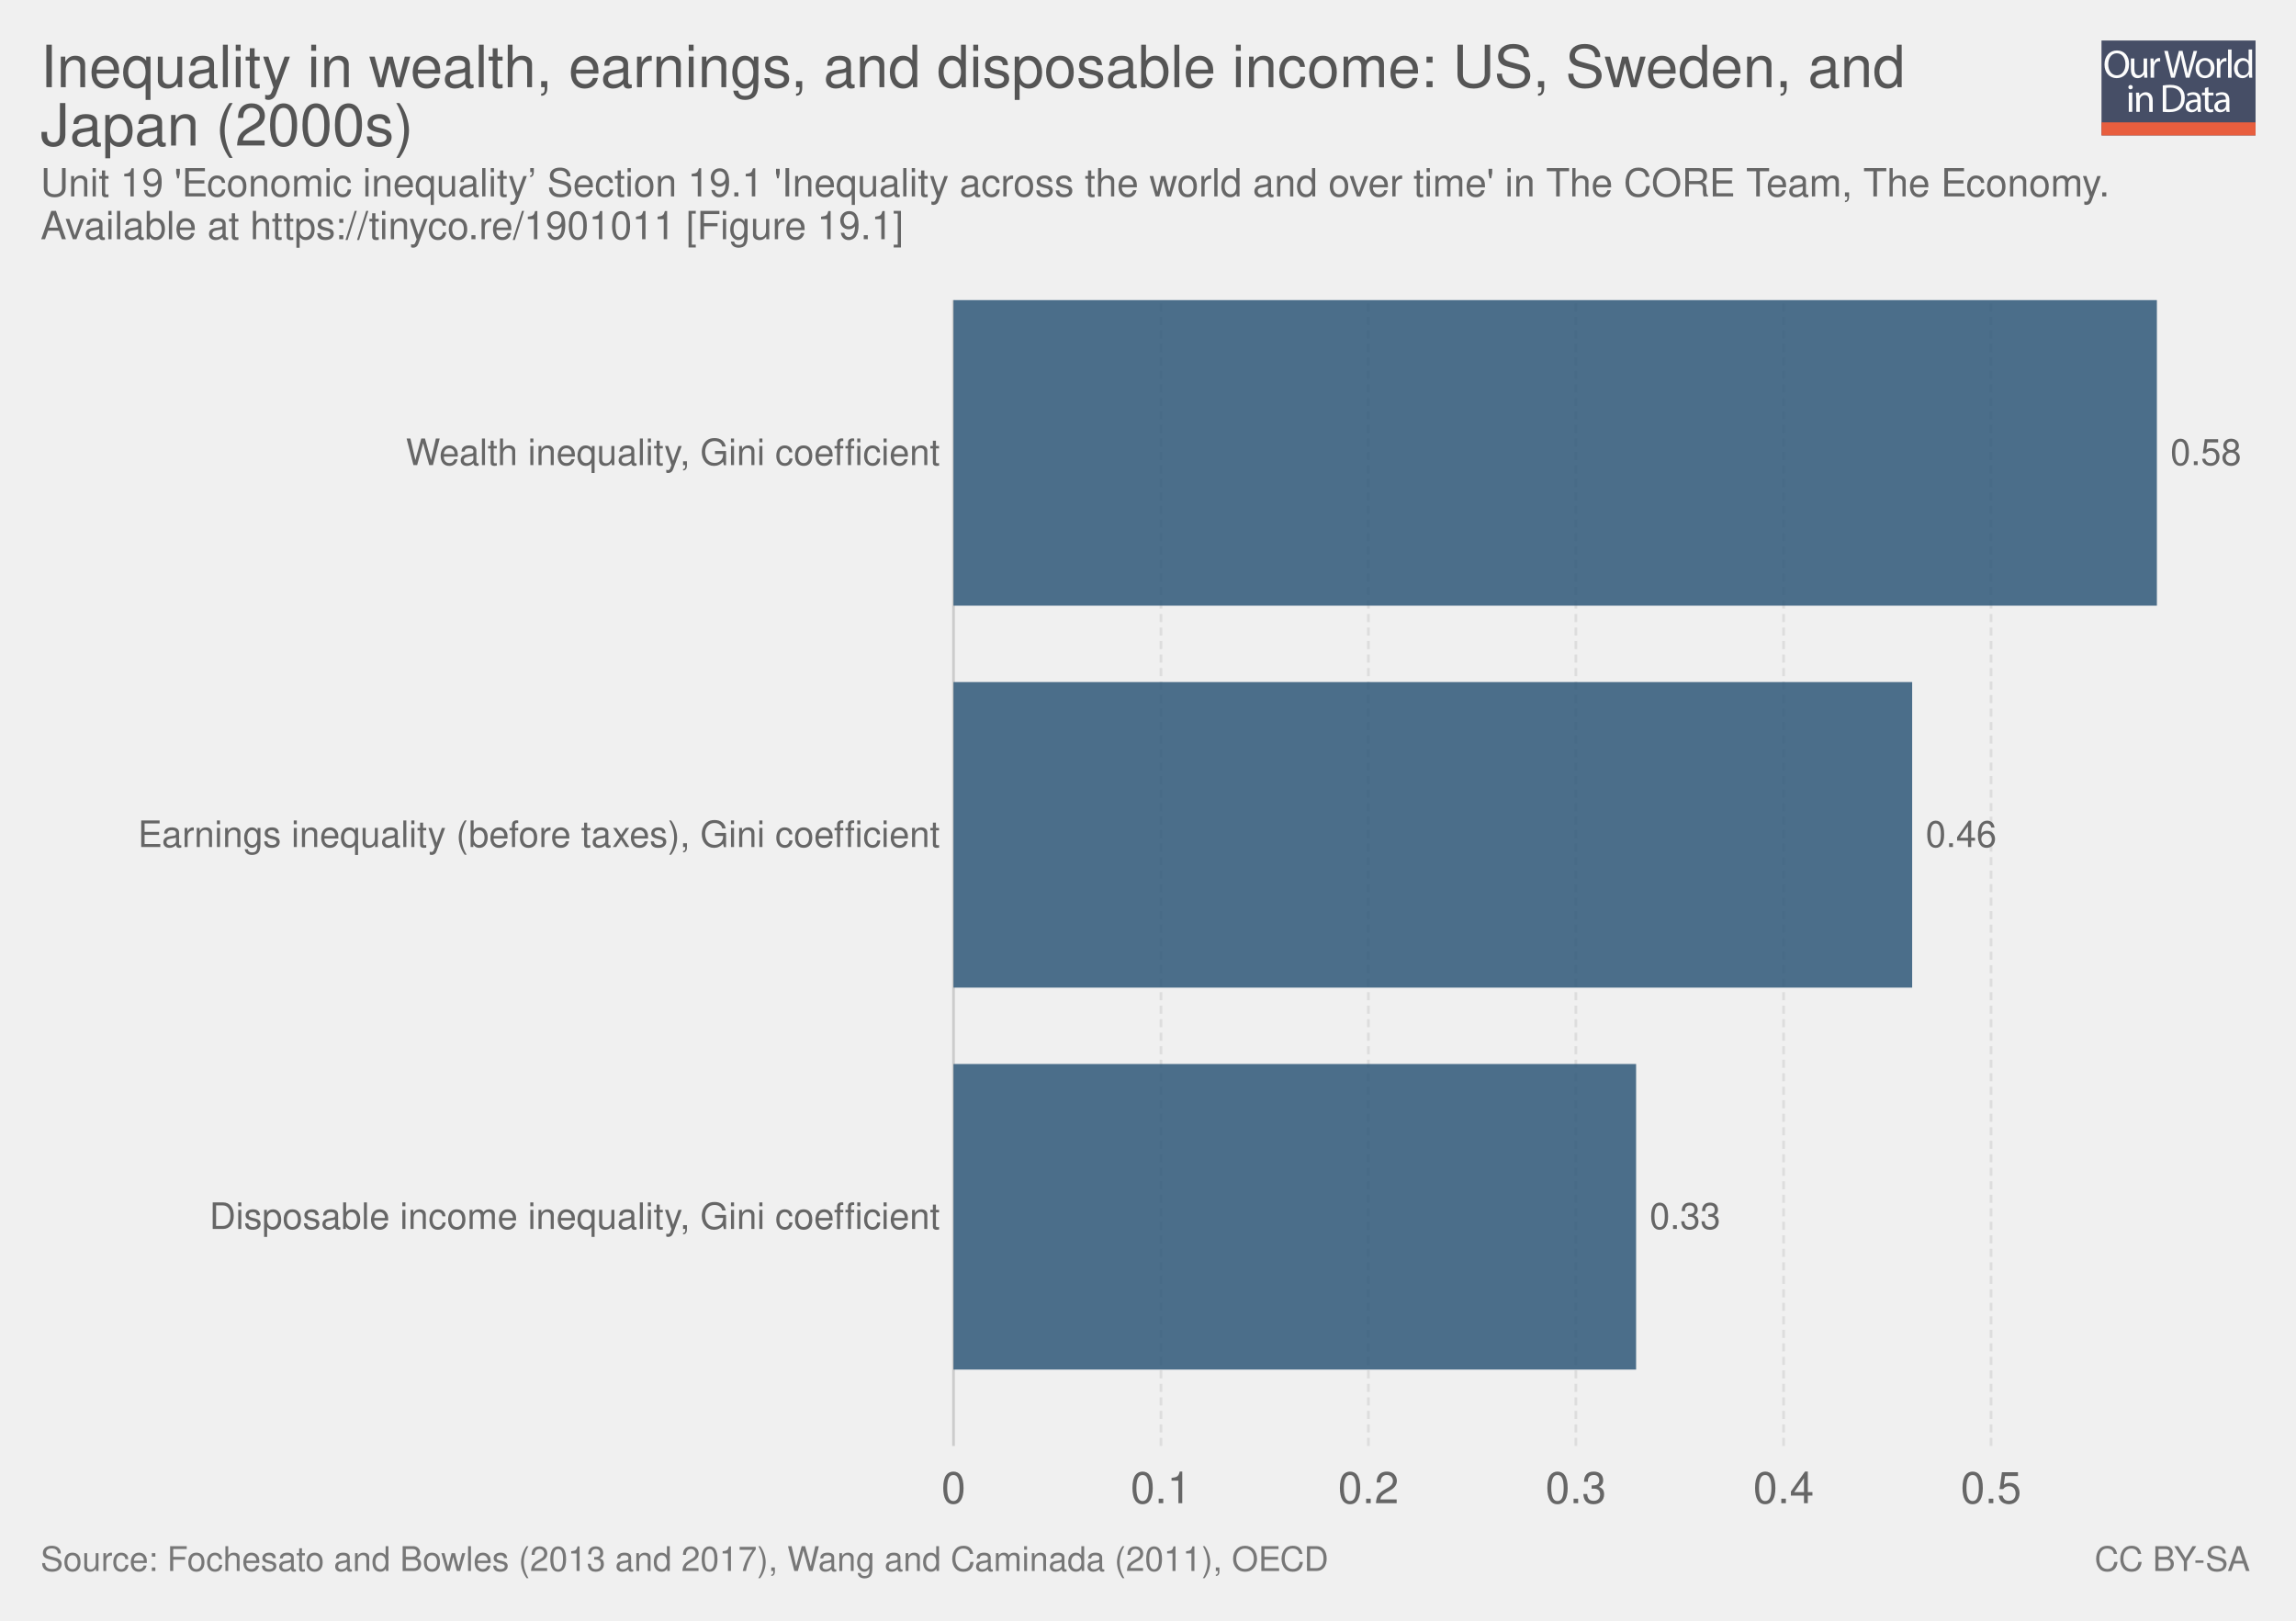
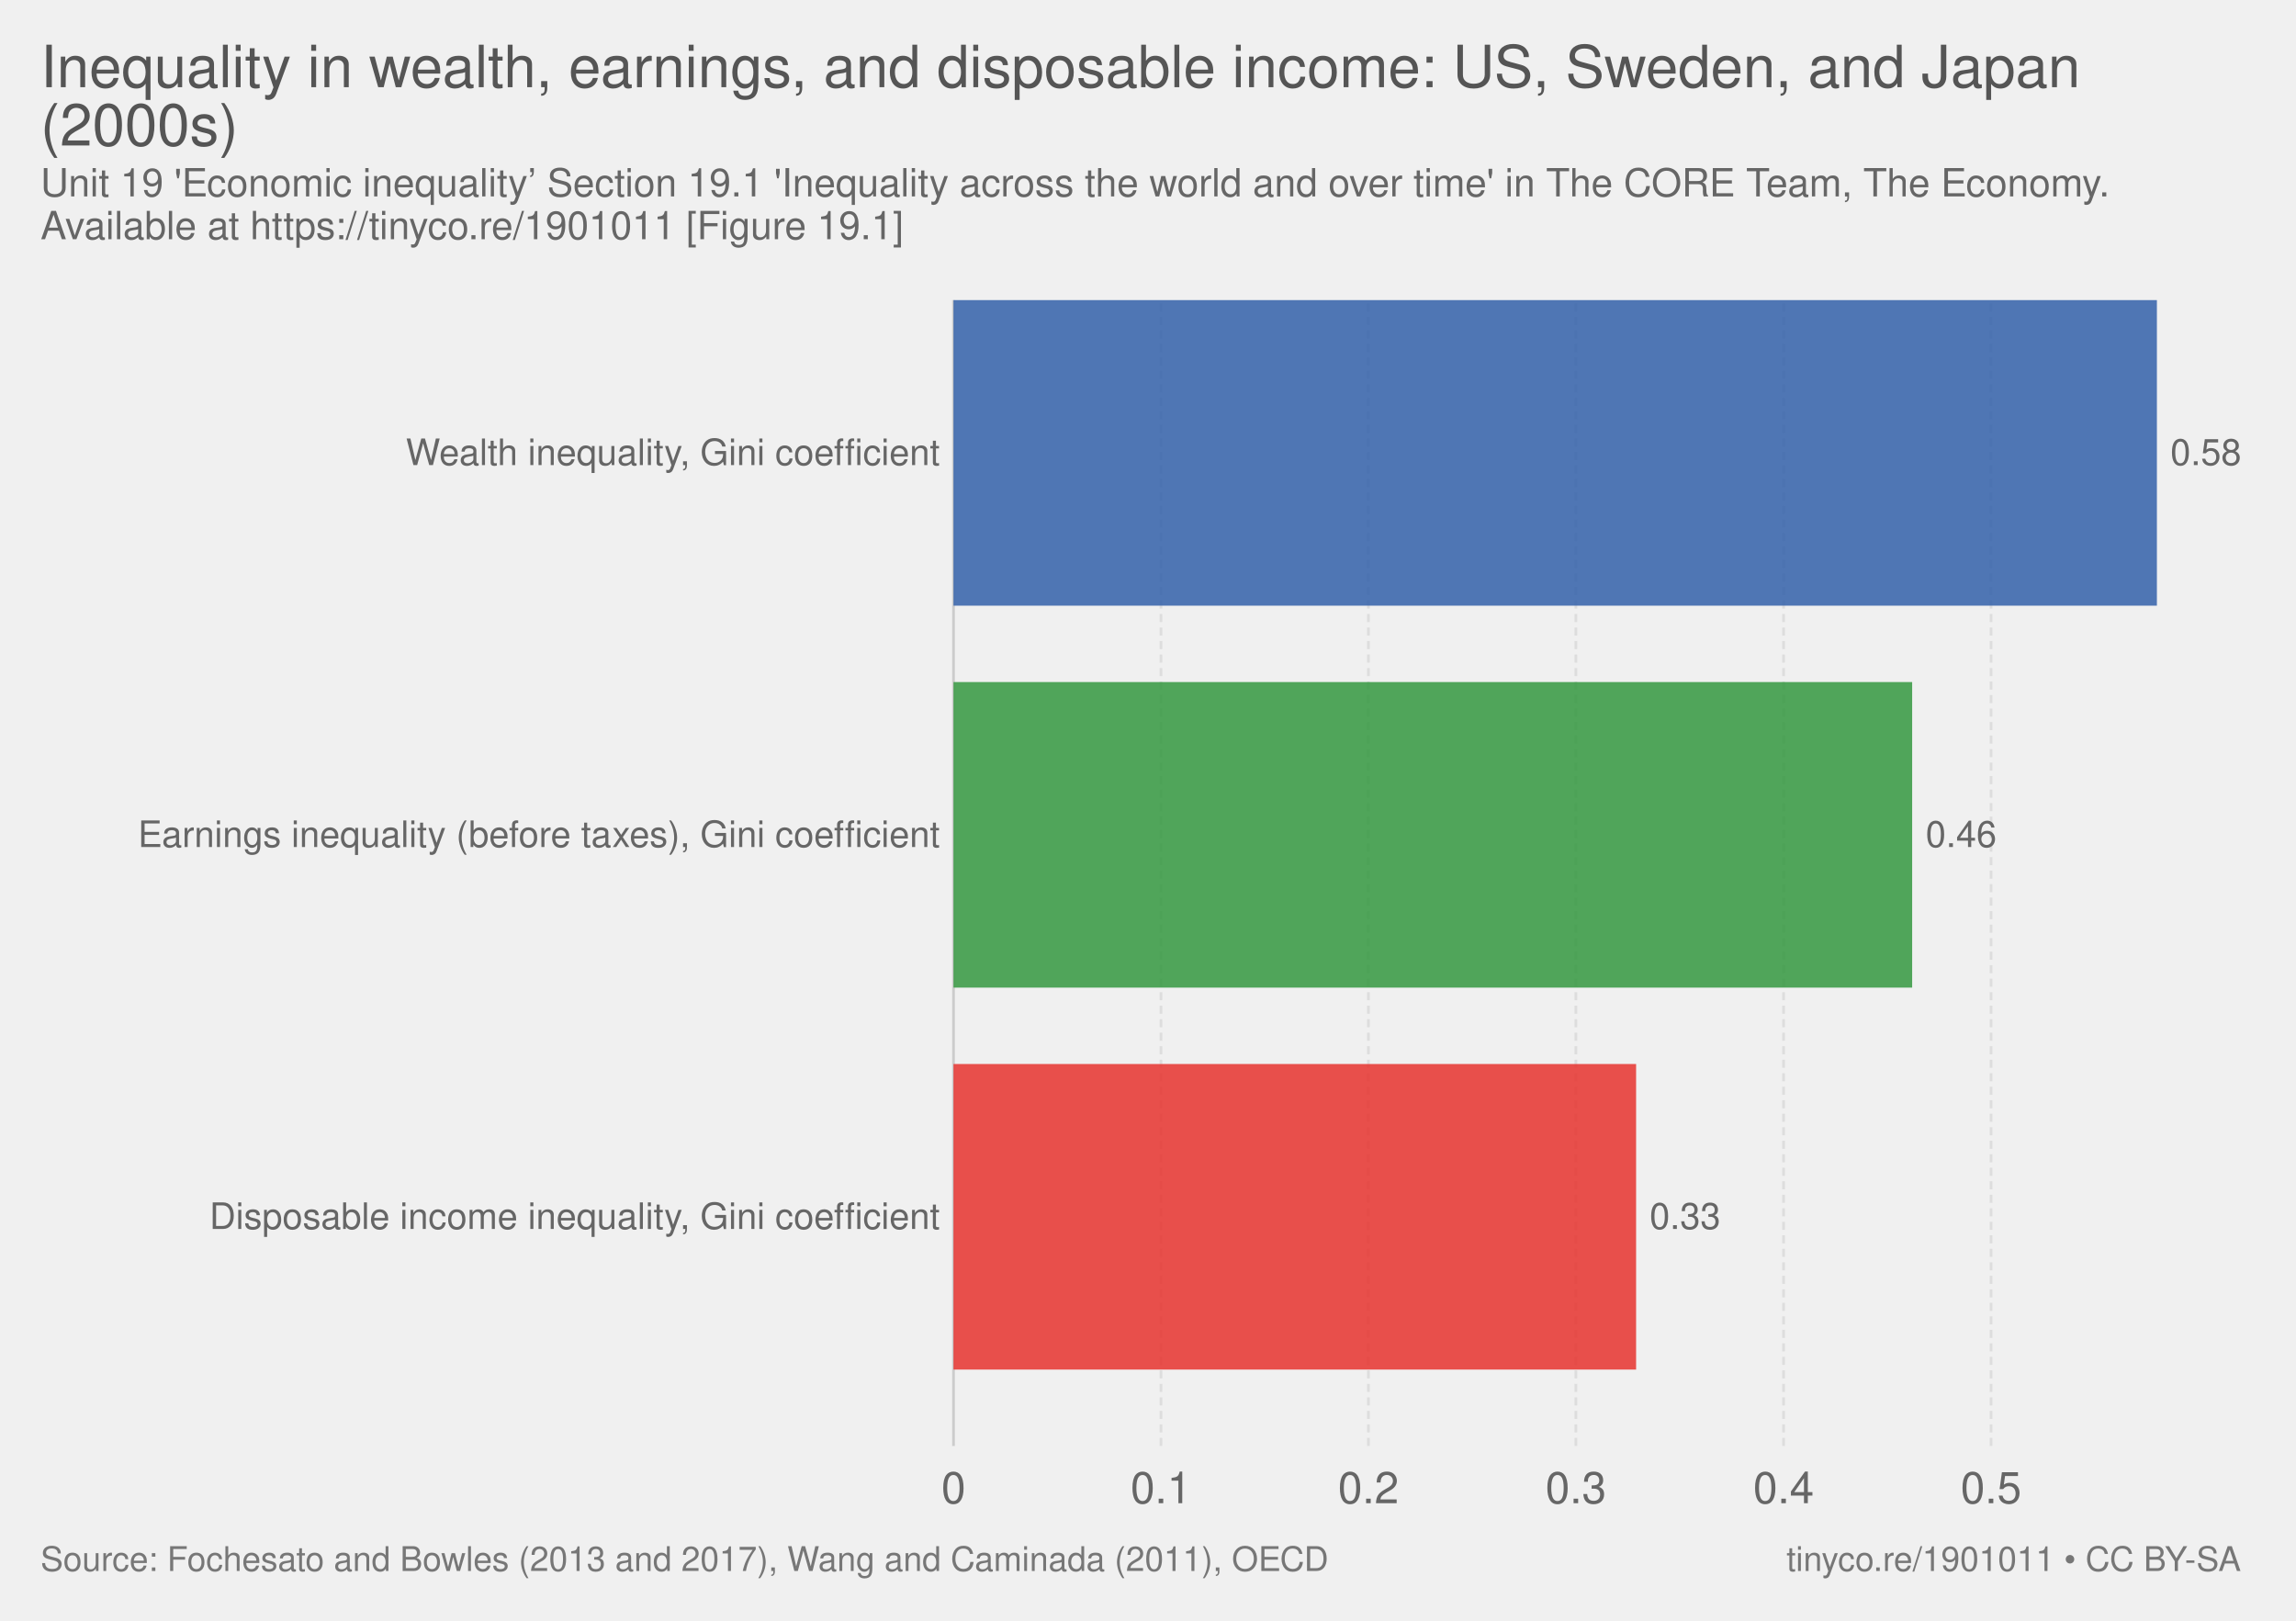
- <svg xmlns="http://www.w3.org/2000/svg" xmlns:xlink="http://www.w3.org/1999/xlink" version="1.1" style="font-family:'Helvetica Neue', Helvetica, Arial, sans-serif;font-size:18px;background-color:white;text-rendering:optimizeLegibility;-webkit-font-smoothing:antialiased" width="850" height="600">
+ <svg xmlns="http://www.w3.org/2000/svg" version="1.1" style="font-family:'Helvetica Neue', Helvetica, Arial, sans-serif;font-size:18px;background-color:white;text-rendering:optimizeLegibility;-webkit-font-smoothing:antialiased" width="850" height="600">
  <g class="ChartTab">
    <g class="HeaderView">
-       <g opacity="0.8" transform="translate(778, 15) scale(0.27)">
-         <a xlink:href="https://ourworldindata.org" target="_blank">
-           <g>
-             <rect x="0" y="0" fill="#1B2543" width="211.2" height="130.1" />
-             <rect x="0" y="112.2" fill="#E63912" width="211.2" height="17.9" />
-             <g>
-               <rect x="1.2" y="12.3" fill="none" width="210.2" height="99.2" />
-               <path fill="#FFFFFF" d="M37.8,32.2c0,12.7-7.7,19.4-17.1,19.4c-9.7,0-16.6-7.5-16.6-18.7c0-11.7,7.3-19.3,17.1-19.3 C31.3,13.7,37.8,21.3,37.8,32.2z M9.2,32.8c0,7.9,4.3,14.9,11.8,14.9c7.5,0,11.8-6.9,11.8-15.3c0-7.3-3.8-14.9-11.8-14.9 C13.1,17.5,9.2,24.8,9.2,32.8z" />
-               <path fill="#FFFFFF" d="M62.7,43.8c0,2.7,0.1,5.1,0.2,7.2h-4.3l-0.3-4.3h-0.1c-1.3,2.1-4,4.9-8.8,4.9c-4.2,0-9.1-2.3-9.1-11.6 V24.6h4.8v14.6c0,5,1.5,8.4,5.9,8.4c3.2,0,5.5-2.2,6.3-4.4c0.3-0.7,0.4-1.6,0.4-2.5V24.6h4.8V43.8z" />
-               <path fill="#FFFFFF" d="M67.3,32.8c0-3.1-0.1-5.8-0.2-8.2h4.2l0.2,5.2h0.2c1.2-3.5,4.1-5.8,7.3-5.8c0.5,0,0.9,0.1,1.4,0.2v4.5 c-0.5-0.1-1-0.2-1.6-0.2c-3.4,0-5.8,2.6-6.5,6.2c-0.1,0.7-0.2,1.4-0.2,2.2V51h-4.8V32.8z" />
-               <path fill="#FFFFFF" d="M95.4,51l-9.4-36.8h5l4.4,18.6c1.1,4.6,2.1,9.2,2.7,12.7h0.1c0.6-3.7,1.8-8,3-12.8l4.9-18.5h5l4.5,18.7 c1,4.4,2,8.7,2.6,12.6h0.1c0.8-4,1.8-8.1,3-12.7l4.9-18.5h4.9L120.6,51h-5L111,31.9c-1.1-4.7-1.9-8.3-2.4-12h-0.1 c-0.7,3.7-1.5,7.3-2.8,12L100.4,51H95.4z" />
-               <path fill="#FFFFFF" d="M154.9,37.6c0,9.8-6.8,14-13.2,14c-7.2,0-12.7-5.2-12.7-13.6c0-8.8,5.8-14,13.1-14 C149.8,24,154.9,29.5,154.9,37.6z M133.9,37.9c0,5.8,3.3,10.1,8,10.1c4.6,0,8-4.3,8-10.3c0-4.5-2.2-10.1-7.9-10.1 C136.3,27.6,133.9,32.8,133.9,37.9z" />
-               <path fill="#FFFFFF" d="M158.2,32.8c0-3.1-0.1-5.8-0.2-8.2h4.2l0.2,5.2h0.2c1.2-3.5,4.1-5.8,7.3-5.8c0.5,0,0.9,0.1,1.4,0.2v4.5 c-0.5-0.1-1-0.2-1.6-0.2c-3.4,0-5.8,2.6-6.5,6.2c-0.1,0.7-0.2,1.4-0.2,2.2V51h-4.8V32.8z" />
-               <path fill="#FFFFFF" d="M173.5,12.3h4.8V51h-4.8V12.3z" />
-               <path fill="#FFFFFF" d="M206.5,12.3v31.9c0,2.3,0.1,5,0.2,6.8h-4.3l-0.2-4.6H202c-1.5,2.9-4.7,5.2-9,5.2 c-6.4,0-11.3-5.4-11.3-13.4c-0.1-8.8,5.4-14.2,11.9-14.2c4,0,6.8,1.9,8,4h0.1V12.3H206.5z M201.7,35.4c0-0.6-0.1-1.4-0.2-2 c-0.7-3.1-3.3-5.6-6.9-5.6c-5,0-7.9,4.4-7.9,10.2c0,5.3,2.6,9.8,7.8,9.8c3.2,0,6.2-2.1,7.1-5.7c0.2-0.7,0.2-1.3,0.2-2.1V35.4z" />
-               <path fill="#FFFFFF" d="M42.8,64c0.1,1.6-1.1,2.9-3.1,2.9c-1.7,0-2.9-1.3-2.9-2.9c0-1.7,1.3-3,3-3C41.7,61,42.8,62.3,42.8,64z M37.4,97.8V71.4h4.8v26.4H37.4z" />
-               <path fill="#FFFFFF" d="M47.5,78.6c0-2.7-0.1-5-0.2-7.1h4.3l0.3,4.4h0.1c1.3-2.5,4.4-5,8.8-5c3.7,0,9.4,2.2,9.4,11.2v15.8h-4.8 V82.6c0-4.3-1.6-7.8-6.1-7.8c-3.2,0-5.6,2.2-6.5,4.9c-0.2,0.6-0.3,1.4-0.3,2.2v15.9h-4.8V78.6z" />
-               <path fill="#FFFFFF" d="M84,61.6c2.9-0.4,6.3-0.8,10.1-0.8c6.8,0,11.7,1.6,14.9,4.6c3.3,3,5.2,7.3,5.2,13.2c0,6-1.9,10.9-5.3,14.3 c-3.4,3.4-9.1,5.3-16.3,5.3c-3.4,0-6.2-0.2-8.6-0.4V61.6z M88.8,94.1c1.2,0.2,3,0.3,4.8,0.3c10.2,0,15.7-5.7,15.7-15.6 c0.1-8.7-4.9-14.2-14.9-14.2c-2.5,0-4.3,0.2-5.6,0.5V94.1z" />
-               <path fill="#FFFFFF" d="M132.1,97.8l-0.4-3.3h-0.2c-1.5,2.1-4.3,3.9-8.1,3.9c-5.4,0-8.1-3.8-8.1-7.6c0-6.4,5.7-9.9,15.9-9.8v-0.5 c0-2.2-0.6-6.1-6-6.1c-2.5,0-5,0.8-6.9,2l-1.1-3.2c2.2-1.4,5.4-2.3,8.7-2.3c8.1,0,10.1,5.5,10.1,10.8v9.9c0,2.3,0.1,4.5,0.4,6.3 H132.1z M131.4,84.4c-5.3-0.1-11.2,0.8-11.2,5.9c0,3.1,2.1,4.6,4.5,4.6c3.4,0,5.6-2.2,6.4-4.4c0.2-0.5,0.3-1,0.3-1.5V84.4z" />
-               <path fill="#FFFFFF" d="M146.6,63.9v7.6h6.9v3.7h-6.9v14.2c0,3.3,0.9,5.1,3.6,5.1c1.3,0,2.2-0.2,2.8-0.3l0.2,3.6 c-0.9,0.4-2.4,0.7-4.3,0.7c-2.2,0-4-0.7-5.2-2c-1.4-1.4-1.9-3.8-1.9-6.9V75.1h-4.1v-3.7h4.1v-6.3L146.6,63.9z" />
-               <path fill="#FFFFFF" d="M171.4,97.8l-0.4-3.3h-0.2c-1.5,2.1-4.3,3.9-8.1,3.9c-5.4,0-8.1-3.8-8.1-7.6c0-6.4,5.7-9.9,15.9-9.8v-0.5 c0-2.2-0.6-6.1-6-6.1c-2.5,0-5,0.8-6.9,2l-1.1-3.2c2.2-1.4,5.4-2.3,8.7-2.3c8.1,0,10.1,5.5,10.1,10.8v9.9c0,2.3,0.1,4.5,0.4,6.3 H171.4z M170.7,84.4c-5.3-0.1-11.2,0.8-11.2,5.9c0,3.1,2.1,4.6,4.5,4.6c3.4,0,5.6-2.2,6.4-4.4c0.2-0.5,0.3-1,0.3-1.5V84.4z" />
-             </g>
-           </g>
-         </a>
-       </g>
      <a href="https://ourworldindata.org/grapher/inequality-in-wealth-earnings-and-disposable-income-us-sweden-and-japan" target="_blank">
        <text font-size="21.60" x="15.0" y="32.3" fill="#555">
-           <tspan x="15" y="32.28">Inequality in wealth, earnings, and disposable income: US, Sweden, and</tspan>
-           <tspan x="15" y="53.88">Japan (2000s)</tspan>
+           <tspan x="15" y="32.28">Inequality in wealth, earnings, and disposable income: US, Sweden, and Japan</tspan>
+           <tspan x="15" y="53.88">(2000s)</tspan>
        </text>
      </a>
      <text font-size="14.40" x="15.0" y="72.7" fill="#666">
        <tspan x="15" y="72.72">Unit 19 'Economic inequality’ Section 19.1 'Inequality across the world and over time' in The CORE Team, The Economy.</tspan>
        <tspan x="15" y="88.56">Available at https://tinyco.re/1901011 [Figure 19.1]</tspan>
      </text>
    </g>
    <g class="DiscreteBarChart">
      <rect x="15" y="111.1" width="810" height="445.4" opacity="0" fill="rgba(255,255,255,0)" />
      <g class="HorizontalAxis">
        <text x="353" y="556.5" fill="#666" text-anchor="middle" font-size="16.2">0</text>
        <text x="429.8" y="556.5" fill="#666" text-anchor="middle" font-size="16.2">0.1</text>
        <text x="506.6" y="556.5" fill="#666" text-anchor="middle" font-size="16.2">0.2</text>
        <text x="583.4" y="556.5" fill="#666" text-anchor="middle" font-size="16.2">0.3</text>
        <text x="660.3" y="556.5" fill="#666" text-anchor="middle" font-size="16.2">0.4</text>
        <text x="737.1" y="556.5" fill="#666" text-anchor="middle" font-size="16.2">0.5</text>
      </g>
      <g class="AxisGridLines">
        <line x1="353" y1="535.30" x2="353" y2="111.10" stroke="#ccc" />
        <line x1="429.8" y1="535.30" x2="429.8" y2="111.10" stroke="#ddd" stroke-dasharray="3,2" />
        <line x1="506.6" y1="535.30" x2="506.6" y2="111.10" stroke="#ddd" stroke-dasharray="3,2" />
        <line x1="583.4" y1="535.30" x2="583.4" y2="111.10" stroke="#ddd" stroke-dasharray="3,2" />
        <line x1="660.3" y1="535.30" x2="660.3" y2="111.10" stroke="#ddd" stroke-dasharray="3,2" />
        <line x1="737.1" y1="535.30" x2="737.1" y2="111.10" stroke="#ddd" stroke-dasharray="3,2" />
      </g>
      <g class="bar">
        <text x="347.977" y="167.66" fill="#666" dominant-baseline="middle" text-anchor="end" font-size="13.5">Wealth inequality, Gini coefficient</text>
-         <rect x="353" y="111.1" width="445.5" height="113.12" fill="#2E5778" opacity="0.85" />
+         <rect x="353" y="111.1" width="445.5" height="113.12" fill="#3360a9" opacity="0.85" />
        <text x="803.5" y="167.66" fill="#666" dominant-baseline="middle" text-anchor="start" font-size="13.5">0.58</text>
      </g>
      <g class="bar">
        <text x="347.977" y="309.06" fill="#666" dominant-baseline="middle" text-anchor="end" font-size="13.5">Earnings inequality (before taxes), Gini coefficient</text>
-         <rect x="353" y="252.5" width="354.9" height="113.12" fill="#2E5778" opacity="0.85" />
+         <rect x="353" y="252.5" width="354.9" height="113.12" fill="#34983f" opacity="0.85" />
        <text x="712.9" y="309.06" fill="#666" dominant-baseline="middle" text-anchor="start" font-size="13.5">0.46</text>
      </g>
      <g class="bar">
        <text x="347.977" y="450.46" fill="#666" dominant-baseline="middle" text-anchor="end" font-size="13.5"> Disposable income inequality, Gini coefficient</text>
-         <rect x="353" y="393.9" width="252.7" height="113.12" fill="#2E5778" opacity="0.85" />
+         <rect x="353" y="393.9" width="252.7" height="113.12" fill="#e6332e" opacity="0.85" />
        <text x="610.7" y="450.46" fill="#666" dominant-baseline="middle" text-anchor="start" font-size="13.5">0.33</text>
      </g>
    </g>
    <g class="SourcesFooter" style="fill:#777">
      <g class="clickable" style="fill:#777">
        <text font-size="12.60" x="15.0" y="581.6">
          <tspan x="15" y="581.58">Source: Fochesato and Bowles (2013 and 2017), Wang and Caminada (2011), OECD</tspan>
        </text>
      </g>
-       <text font-size="12.60" x="775.4" y="581.6">
-         <tspan x="775.402" y="581.58">
-           <a style="fill: #777;" class="cclogo" href="http://creativecommons.org/licenses/by-sa/4.0/deed.en_US" target="_blank">CC BY-SA</a>
+       <text font-size="12.60" x="661.4" y="581.6">
+         <tspan x="661.372" y="581.58">
+           <a target="_blank" style="fill: #777;" href="https://tinyco.re/1901011">tinyco.re/1901011</a> • <a style="fill: #777;" class="cclogo" href="http://creativecommons.org/licenses/by-sa/4.0/deed.en_US" target="_blank">CC BY-SA</a>
        </tspan>
      </text>
    </g>
  </g>
</svg>
